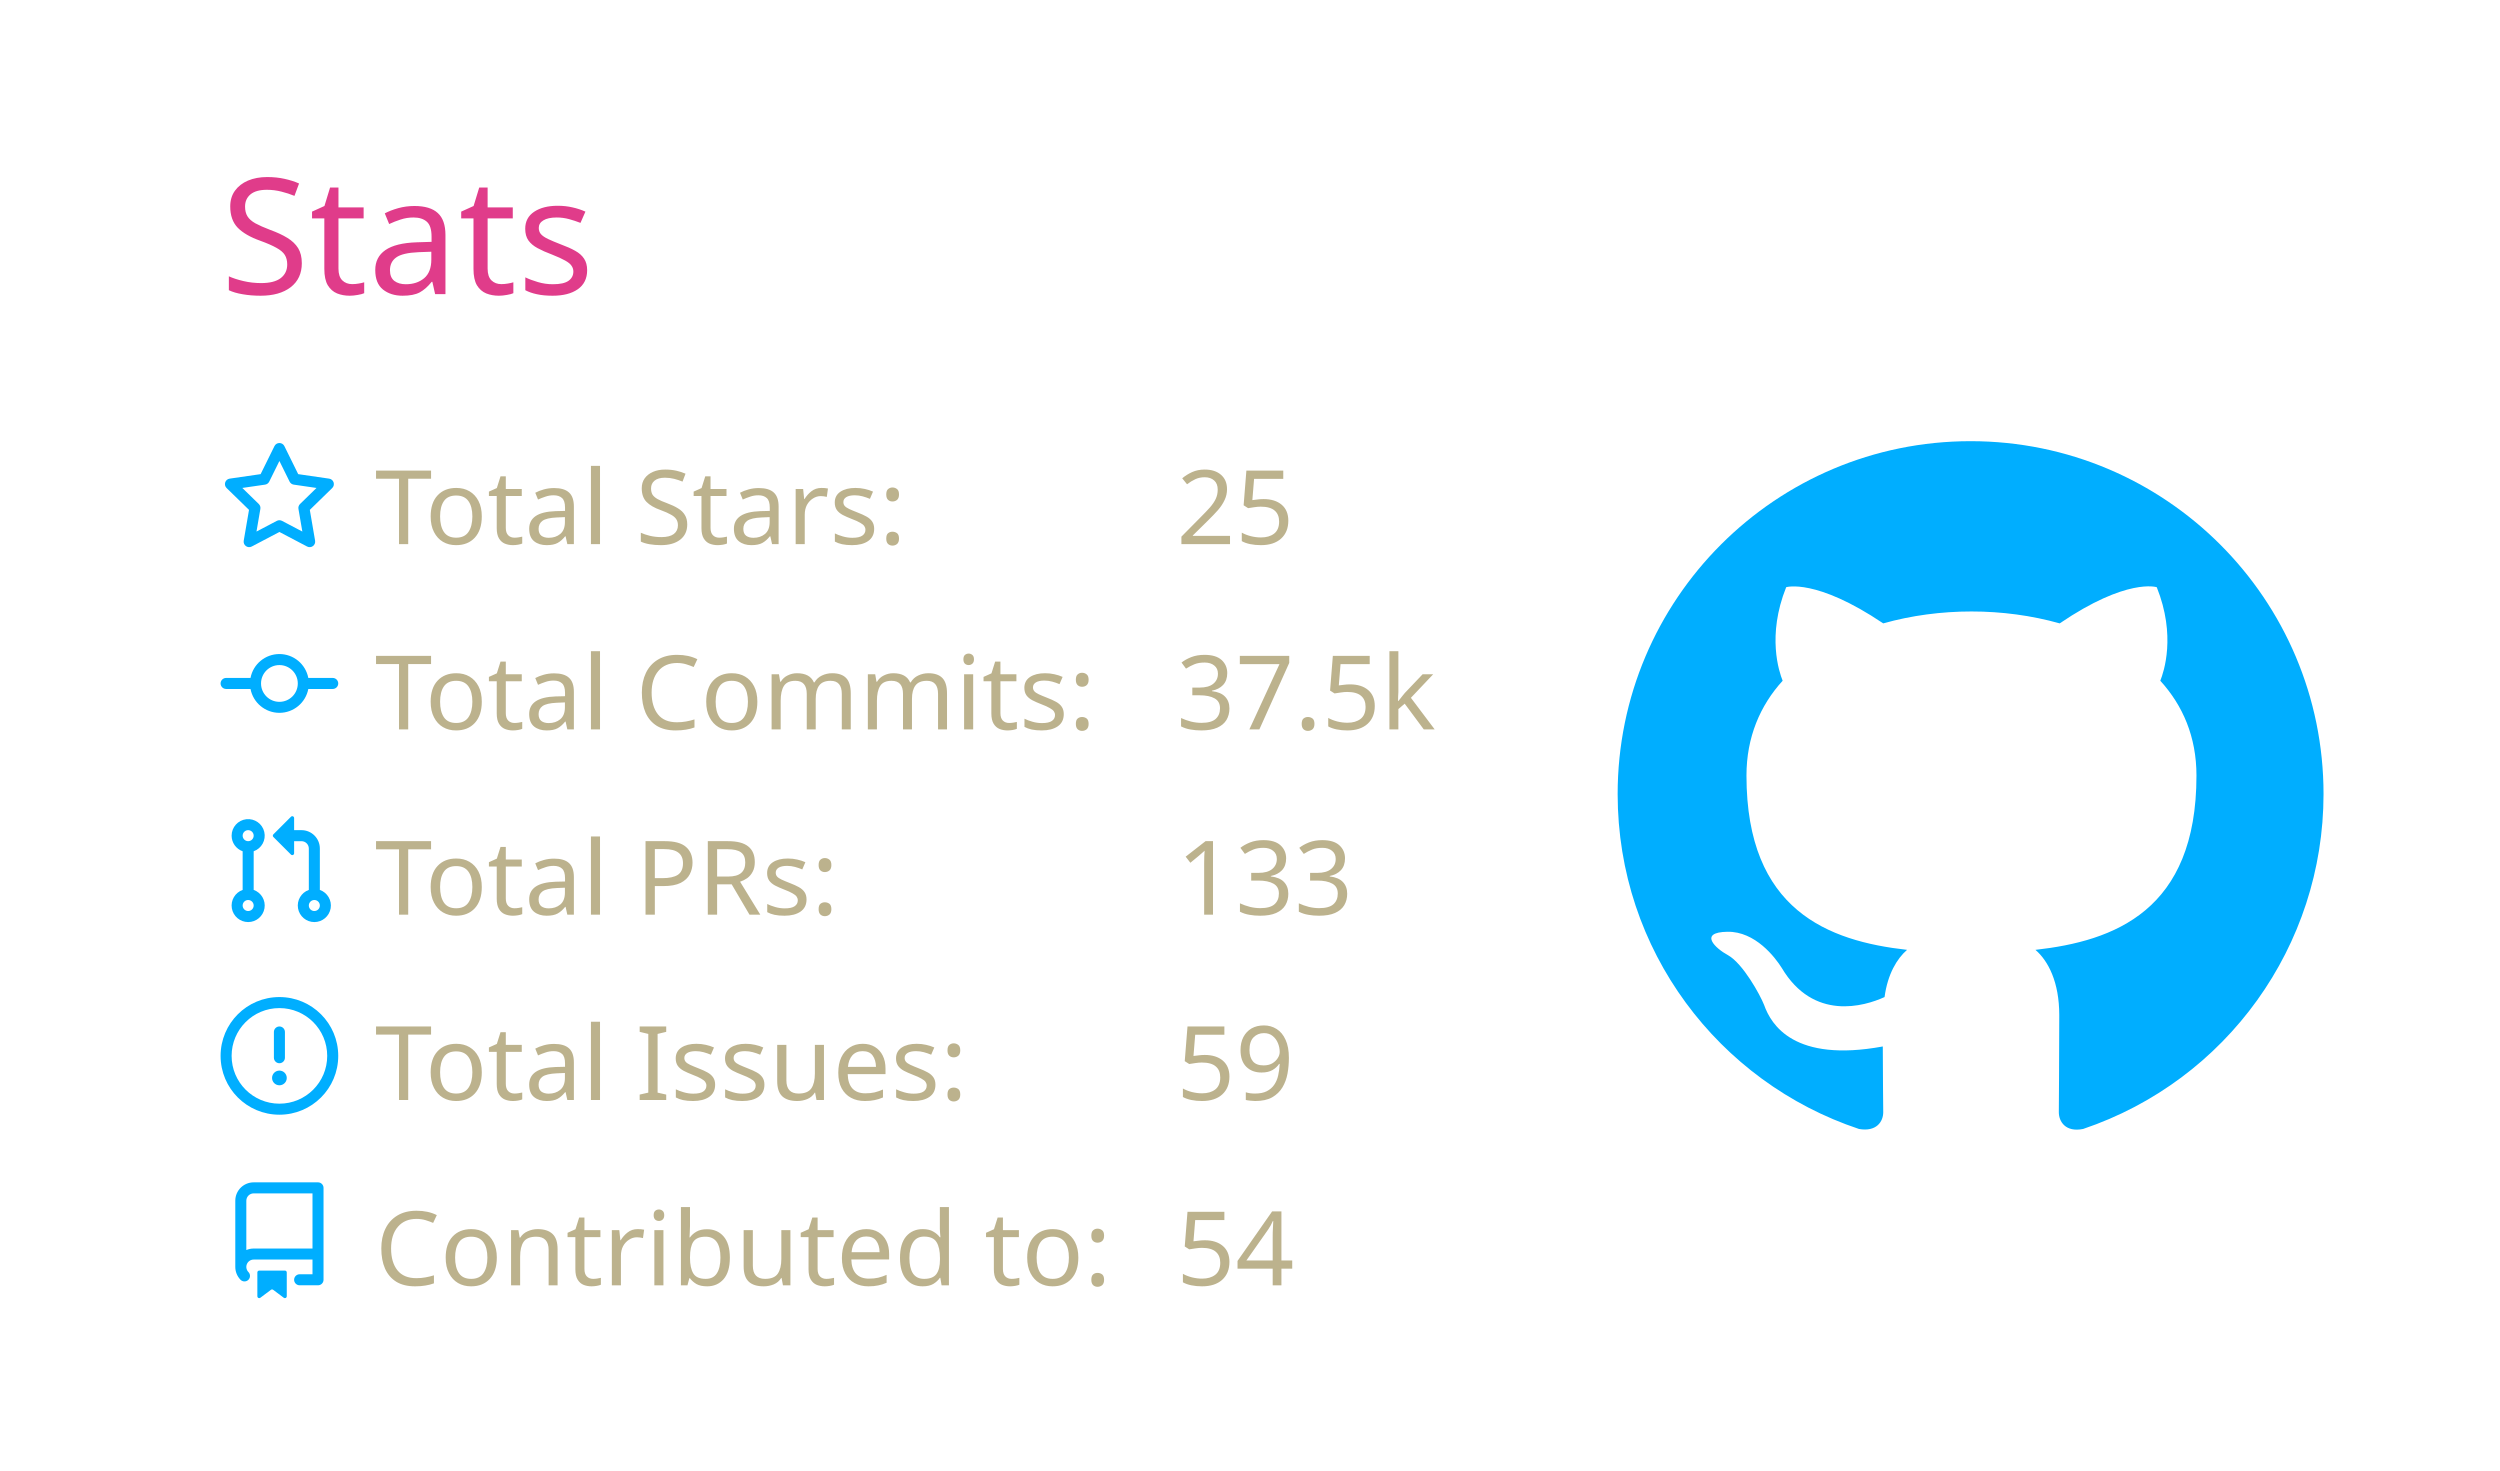
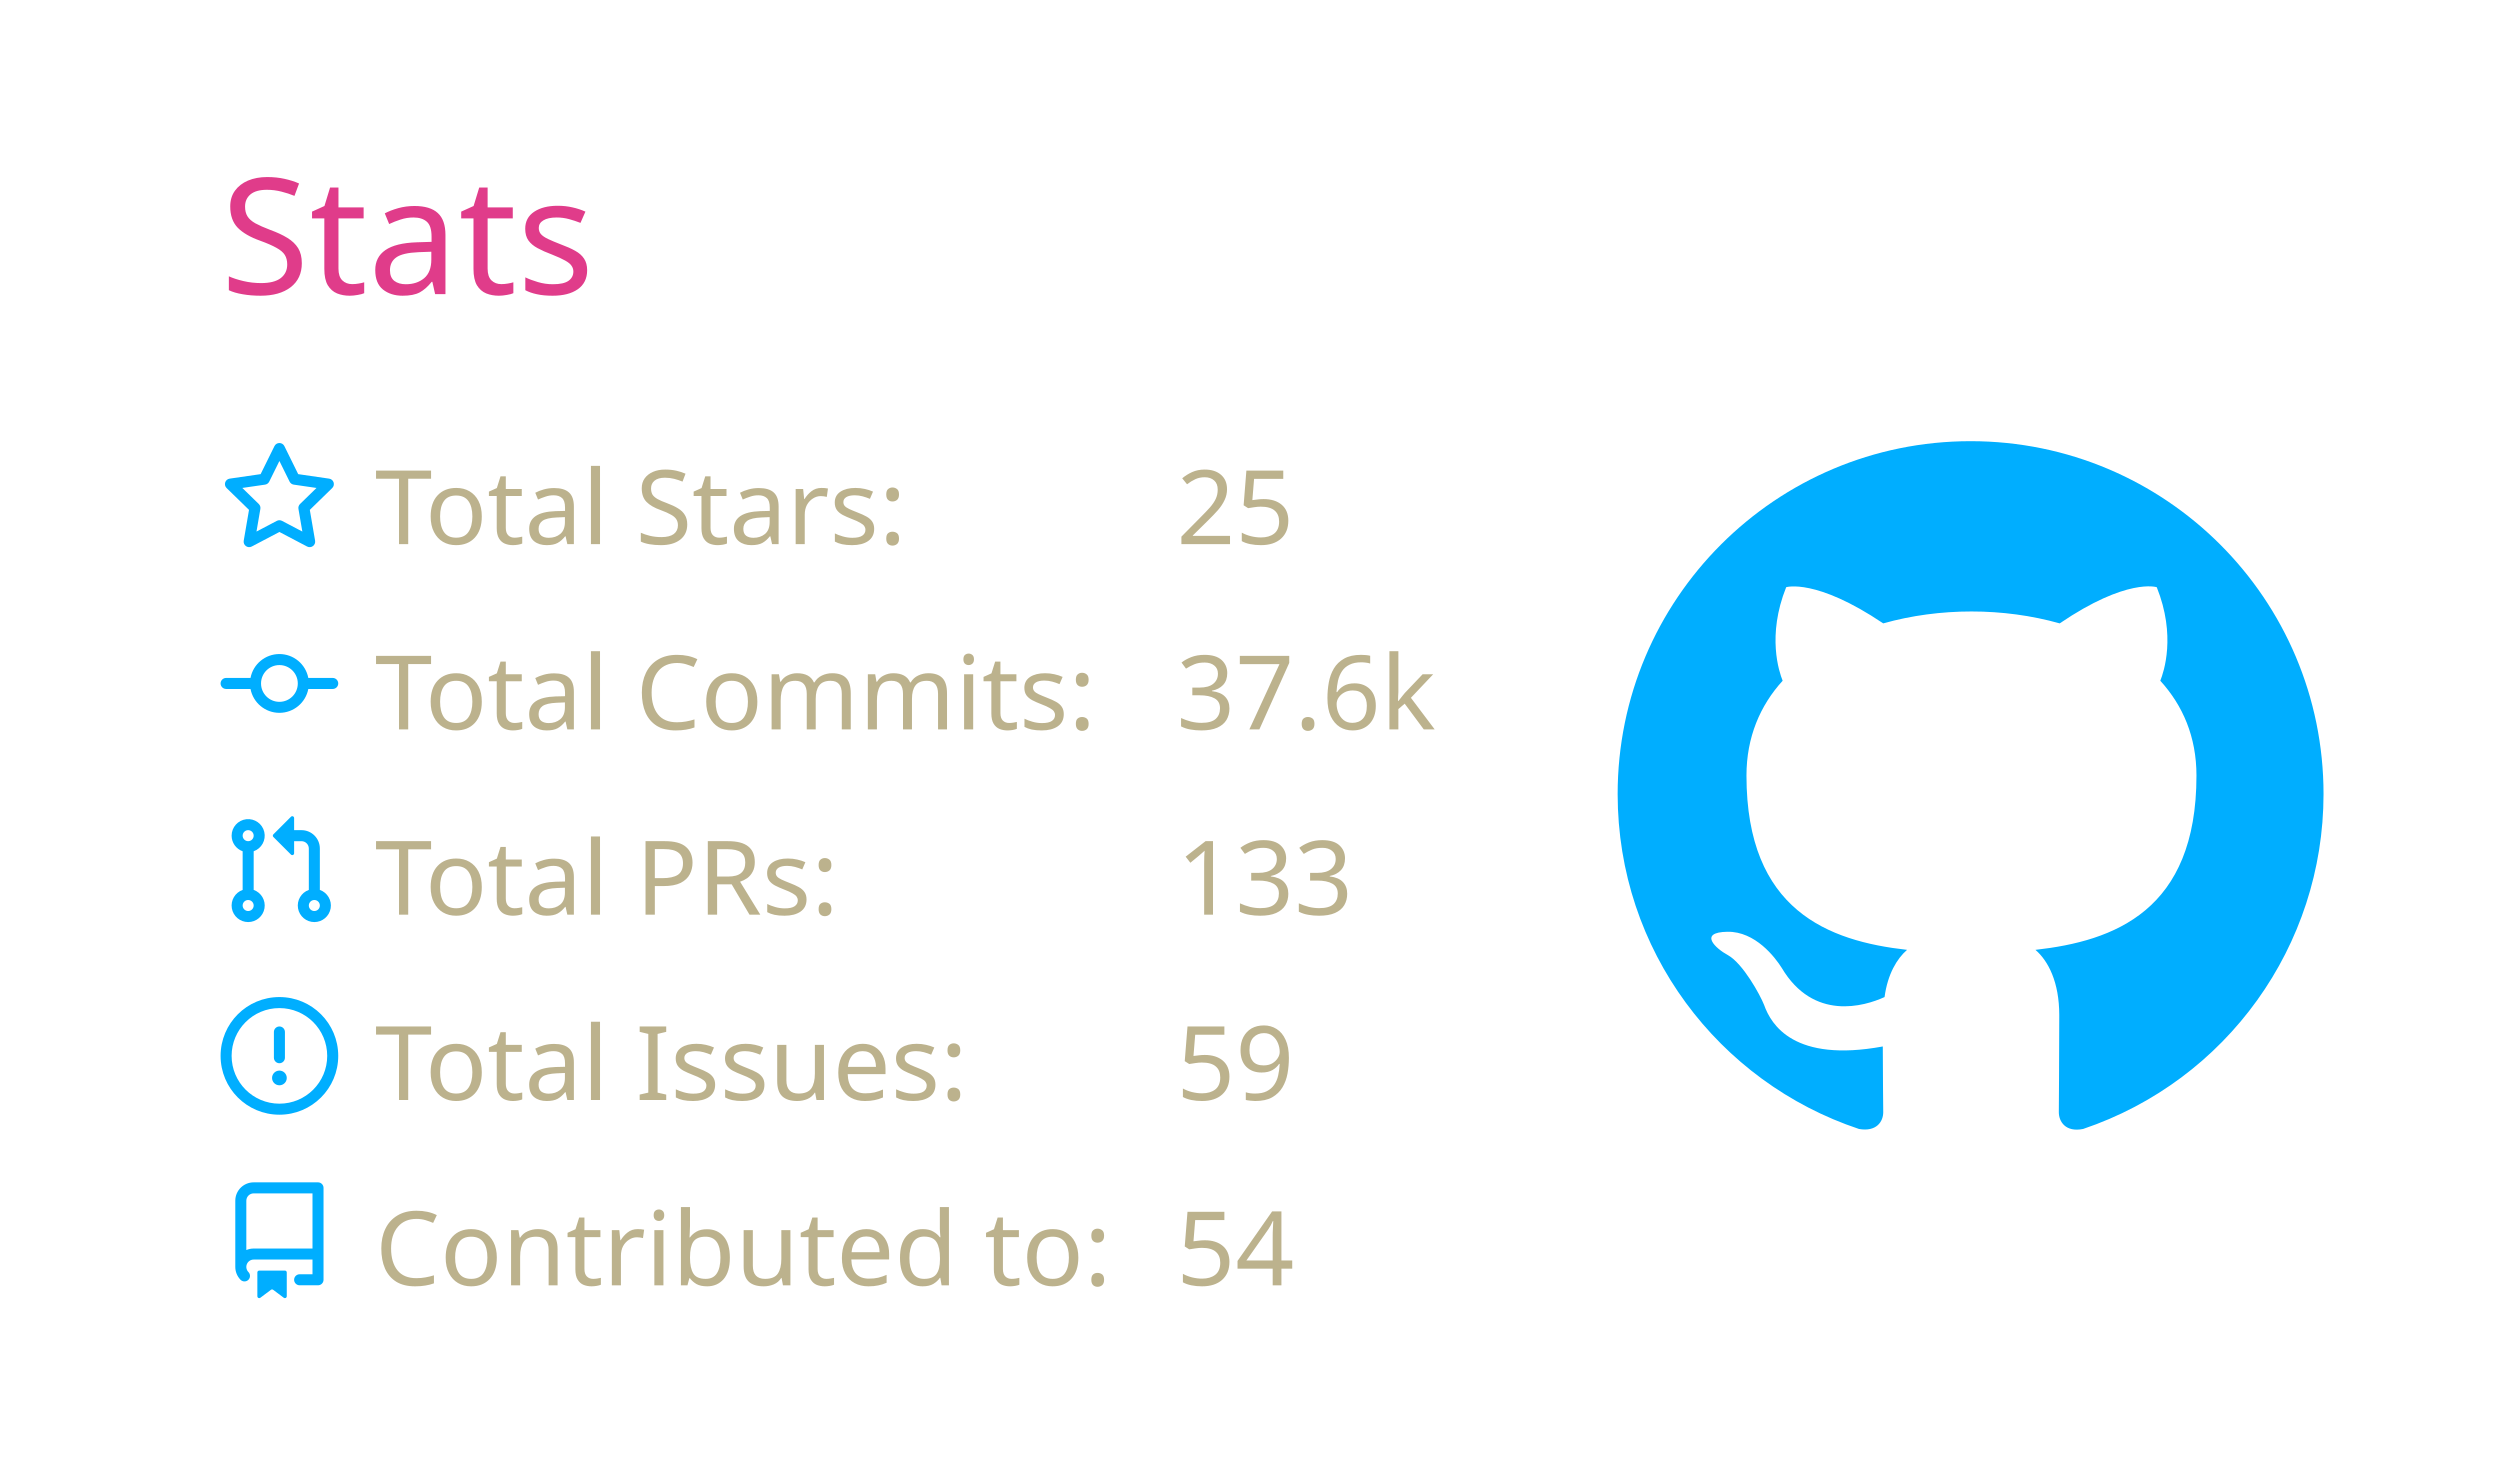
<svg xmlns="http://www.w3.org/2000/svg" width="340" height="200" viewBox="0 0 340 200">
  <style>* {
          font-family: 'Segoe UI', Ubuntu, "Helvetica Neue", Sans-Serif
        }</style>
  <g class="gpsc-root">
    <rect x="1" y="1" rx="5" ry="5" height="99%" width="99.412%" stroke="#000000" stroke-width="1" fill="#ffffff00" stroke-opacity="0" />
    <text x="30" y="40" class="gpsc-item" style="--gpsc-i: 0; font-size: 22px; fill: #e03c8a;">Stats</text>
    <g transform="translate(0,40)">
      <g transform="translate(30,20)">
        <g class="gpsc-item" style="--gpsc-i: 0;">
          <g transform="translate(0,0)" width="14" height="14" fill="#00aeff">
            <path fill-rule="evenodd" d="M8 .25a.75.75 0 01.673.418l1.882 3.815 4.21.612a.75.75 0 01.416 1.279l-3.046 2.97.719 4.192a.75.75 0 01-1.088.791L8 12.347l-3.766 1.98a.75.75 0 01-1.088-.79l.72-4.194L.818 6.374a.75.75 0 01.416-1.28l4.21-.611L7.327.668A.75.75 0 018 .25zm0 2.445L6.615 5.5a.75.75 0 01-.564.41l-3.097.45 2.24 2.184a.75.75 0 01.216.664l-.528 3.084 2.769-1.456a.75.75 0 01.698 0l2.77 1.456-.53-3.084a.75.75 0 01.216-.664l2.24-2.183-3.096-.45a.75.75 0 01-.564-.41L8 2.694v.001z" />
          </g>
        </g>
        <g class="gpsc-item" style="--gpsc-i: 1;">
          <g transform="translate(0,25.2)" width="14" height="14" fill="#00aeff">
            <path fill-rule="evenodd" d="M10.5 7.75a2.5 2.5 0 11-5 0 2.5 2.5 0 015 0zm1.43.75a4.002 4.002 0 01-7.86 0H.75a.75.75 0 110-1.5h3.32a4.001 4.001 0 017.86 0h3.32a.75.75 0 110 1.5h-3.32z" />
          </g>
        </g>
        <g class="gpsc-item" style="--gpsc-i: 2;">
          <g transform="translate(0,50.4)" width="14" height="14" fill="#00aeff">
            <path fill-rule="evenodd" d="M7.177 3.073L9.573.677A.25.25 0 0110 .854v4.792a.25.25 0 01-.427.177L7.177 3.427a.25.25 0 010-.354zM3.75 2.5a.75.75 0 100 1.5.75.75 0 000-1.5zm-2.25.75a2.25 2.25 0 113 2.122v5.256a2.251 2.251 0 11-1.5 0V5.372A2.25 2.25 0 011.5 3.25zM11 2.5h-1V4h1a1 1 0 011 1v5.628a2.251 2.251 0 101.5 0V5A2.5 2.5 0 0011 2.5zm1 10.25a.75.75 0 111.5 0 .75.75 0 01-1.5 0zM3.75 12a.75.75 0 100 1.5.75.75 0 000-1.5z" />
          </g>
        </g>
        <g class="gpsc-item" style="--gpsc-i: 3;">
          <g transform="translate(0,75.6)" width="14" height="14" fill="#00aeff">
            <path fill-rule="evenodd" d="M8 1.5a6.5 6.5 0 100 13 6.5 6.5 0 000-13zM0 8a8 8 0 1116 0A8 8 0 010 8zm9 3a1 1 0 11-2 0 1 1 0 012 0zm-.25-6.25a.75.75 0 00-1.5 0v3.5a.75.75 0 001.5 0v-3.5z" />
          </g>
        </g>
        <g class="gpsc-item" style="--gpsc-i: 4;">
          <g transform="translate(0,100.8)" width="14" height="14" fill="#00aeff">
            <path fill-rule="evenodd" d="M2 2.5A2.5 2.5 0 014.5 0h8.75a.75.75 0 01.75.75v12.5a.75.75 0 01-.75.75h-2.5a.75.75 0 110-1.5h1.75v-2h-8a1 1 0 00-.714 1.7.75.75 0 01-1.072 1.05A2.495 2.495 0 012 11.5v-9zm10.5-1V9h-8c-.356 0-.694.074-1 .208V2.5a1 1 0 011-1h8zM5 12.25v3.25a.25.25 0 00.4.2l1.45-1.087a.25.25 0 01.3 0L8.6 15.7a.25.25 0 00.4-.2v-3.25a.25.25 0 00-.25-.25h-3.5a.25.25 0 00-.25.25z" />
          </g>
        </g>
        <text x="21" y="14" class="gpsc-item" style="--gpsc-i: 0; fill: #bcb28d; font-size: 14px;">Total Stars:</text>
        <text x="21" y="39.2" class="gpsc-item" style="--gpsc-i: 1; fill: #bcb28d; font-size: 14px;">Total Commits:</text>
        <text x="21" y="64.4" class="gpsc-item" style="--gpsc-i: 2; fill: #bcb28d; font-size: 14px;">Total PRs:</text>
        <text x="21" y="89.6" class="gpsc-item" style="--gpsc-i: 3; fill: #bcb28d; font-size: 14px;">Total Issues:</text>
        <text x="21" y="114.8" class="gpsc-item" style="--gpsc-i: 4; fill: #bcb28d; font-size: 14px;">Contributed to:</text>
        <text x="130" y="14" class="gpsc-item" style="--gpsc-i: 0; fill: #bcb28d; font-size: 14px;">25</text>
-         <text x="130" y="39.2" class="gpsc-item" style="--gpsc-i: 1; fill: #bcb28d; font-size: 14px;">37.5k</text>
+         <text x="130" y="39.2" class="gpsc-item" style="--gpsc-i: 1; fill: #bcb28d; font-size: 14px;">37.6k</text>
        <text x="130" y="64.4" class="gpsc-item" style="--gpsc-i: 2; fill: #bcb28d; font-size: 14px;">133</text>
        <text x="130" y="89.6" class="gpsc-item" style="--gpsc-i: 3; fill: #bcb28d; font-size: 14px;">59</text>
        <text x="130" y="114.8" class="gpsc-item" style="--gpsc-i: 4; fill: #bcb28d; font-size: 14px;">54</text>
      </g>
      <g transform="translate(220,20)">
        <g transform="scale(6)" style="fill: #00aeff;">
          <path fill-rule="evenodd" d="M8 0C3.58 0 0 3.58 0 8c0 3.54 2.29 6.53 5.47 7.59.4.07.55-.17.55-.38 0-.19-.01-.82-.01-1.49-2.01.37-2.53-.49-2.69-.94-.09-.23-.48-.94-.82-1.13-.28-.15-.68-.52-.01-.53.63-.01 1.08.58 1.23.82.72 1.21 1.87.87 2.33.66.07-.52.28-.87.51-1.07-1.78-.2-3.64-.89-3.64-3.95 0-.87.31-1.59.82-2.15-.08-.2-.36-1.02.08-2.12 0 0 .67-.21 2.2.82.64-.18 1.32-.27 2-.27.68 0 1.36.09 2 .27 1.53-1.04 2.2-.82 2.2-.82.44 1.1.16 1.92.08 2.12.51.56.82 1.27.82 2.15 0 3.07-1.87 3.75-3.65 3.95.29.25.54.73.54 1.48 0 1.07-.01 1.93-.01 2.2 0 .21.15.46.55.38A8.013 8.013 0 0016 8c0-4.42-3.58-8-8-8z" />
        </g>
      </g>
    </g>
  </g>
</svg>
